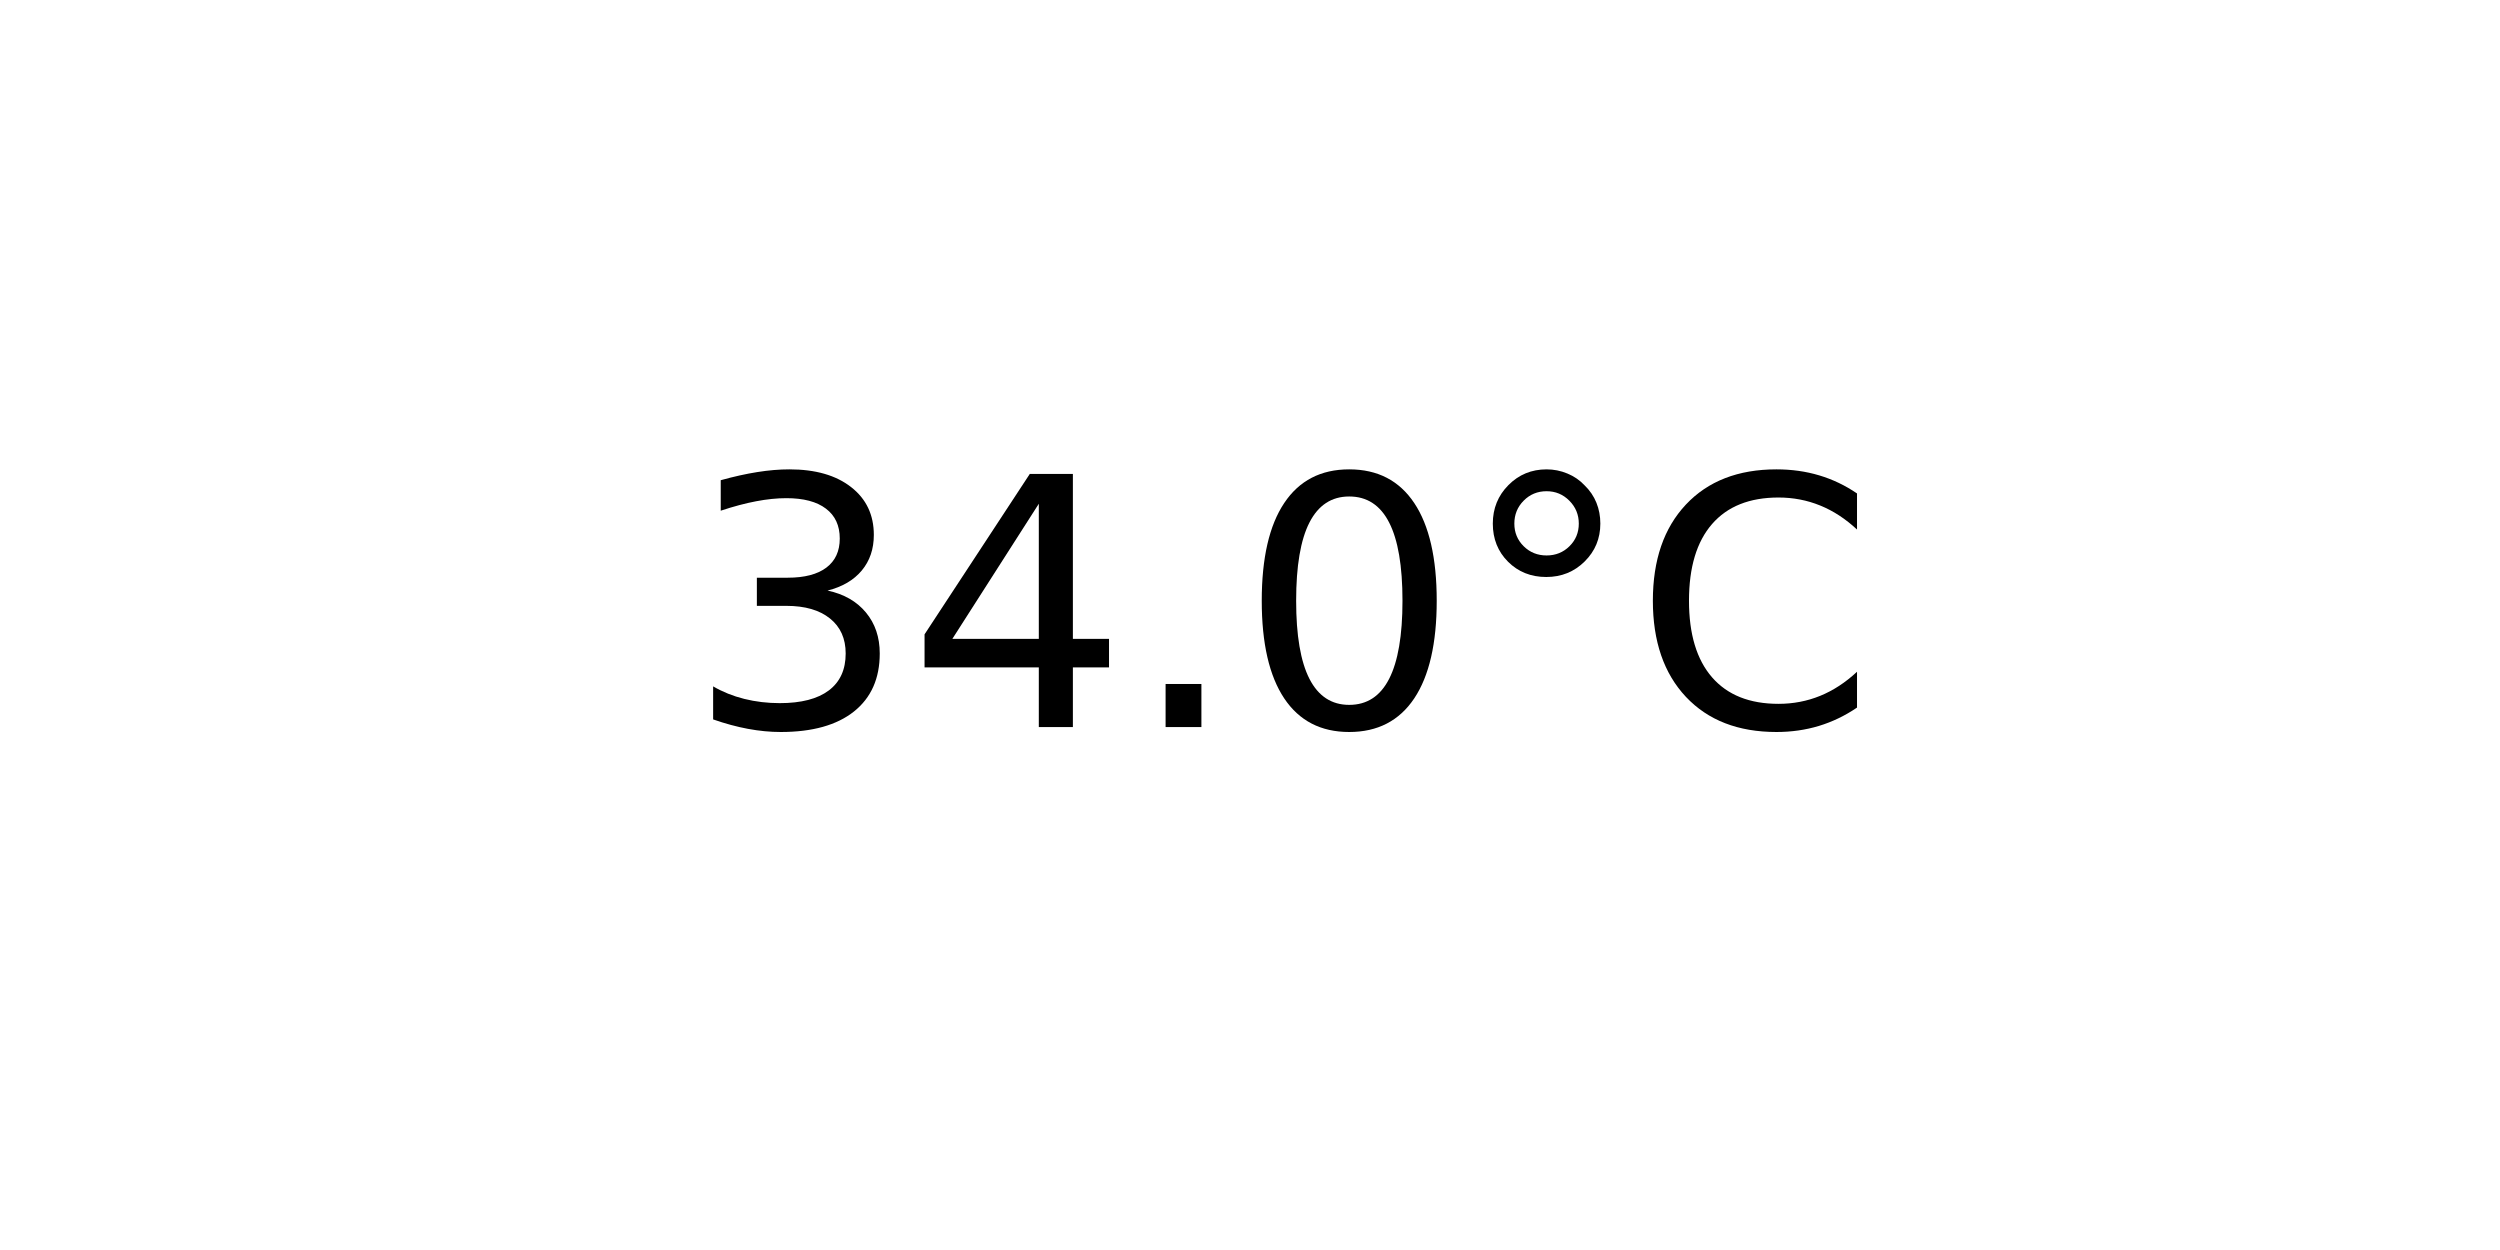
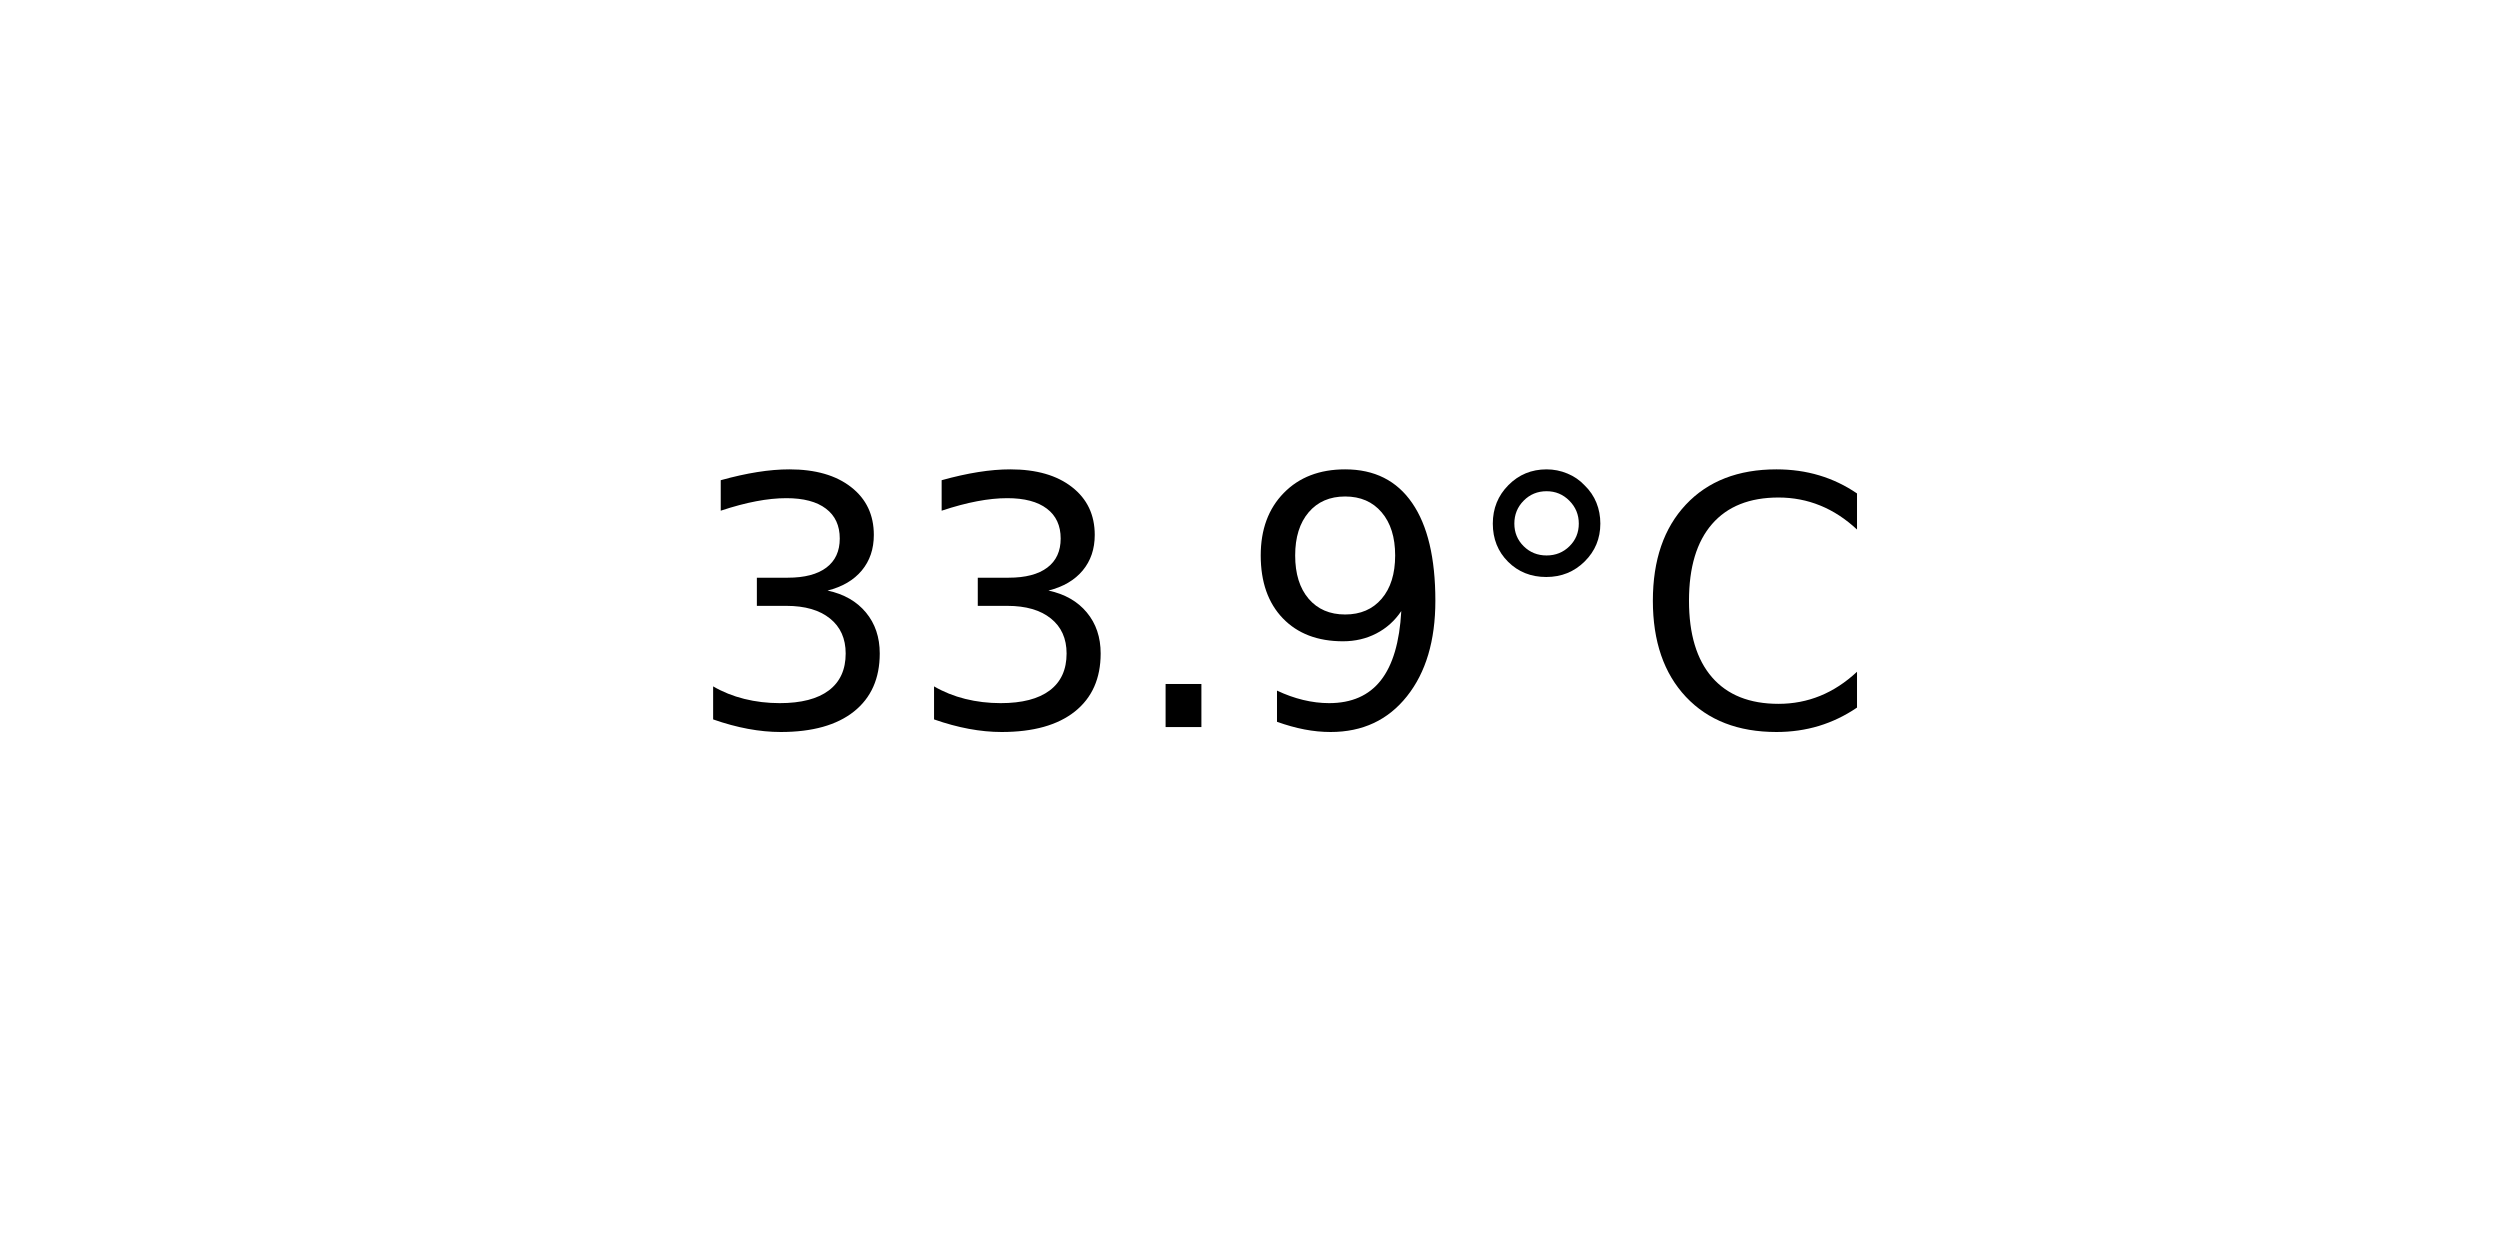
<svg xmlns="http://www.w3.org/2000/svg" xmlns:xlink="http://www.w3.org/1999/xlink" width="72pt" height="36pt" viewBox="0 0 72 36" version="1.1">
  <defs>
    <style type="text/css">*{stroke-linejoin: round; stroke-linecap: butt}</style>
  </defs>
  <g id="figure_1">
    <g id="axes_1">
      <g id="text_1">
        <g transform="translate(19.77578 20.93937) scale(0.1 -0.1)">
          <defs>
            <path id="DejaVuSans-33" d="M 2597 2516  Q 3050 2419 3304 2112  Q 3559 1806 3559 1356  Q 3559 666 3084 287  Q 2609 -91 1734 -91  Q 1441 -91 1130 -33  Q 819 25 488 141  L 488 750  Q 750 597 1062 519  Q 1375 441 1716 441  Q 2309 441 2620 675  Q 2931 909 2931 1356  Q 2931 1769 2642 2001  Q 2353 2234 1838 2234  L 1294 2234  L 1294 2753  L 1863 2753  Q 2328 2753 2575 2939  Q 2822 3125 2822 3475  Q 2822 3834 2567 4026  Q 2313 4219 1838 4219  Q 1578 4219 1281 4162  Q 984 4106 628 3988  L 628 4550  Q 988 4650 1302 4700  Q 1616 4750 1894 4750  Q 2613 4750 3031 4423  Q 3450 4097 3450 3541  Q 3450 3153 3228 2886  Q 3006 2619 2597 2516  z " transform="scale(0.015625)" />
-             <path id="DejaVuSans-34" d="M 2419 4116  L 825 1625  L 2419 1625  L 2419 4116  z M 2253 4666  L 3047 4666  L 3047 1625  L 3713 1625  L 3713 1100  L 3047 1100  L 3047 0  L 2419 0  L 2419 1100  L 313 1100  L 313 1709  L 2253 4666  z " transform="scale(0.015625)" />
            <path id="DejaVuSans-2e" d="M 684 794  L 1344 794  L 1344 0  L 684 0  L 684 794  z " transform="scale(0.015625)" />
-             <path id="DejaVuSans-30" d="M 2034 4250  Q 1547 4250 1301 3770  Q 1056 3291 1056 2328  Q 1056 1369 1301 889  Q 1547 409 2034 409  Q 2525 409 2770 889  Q 3016 1369 3016 2328  Q 3016 3291 2770 3770  Q 2525 4250 2034 4250  z M 2034 4750  Q 2819 4750 3233 4129  Q 3647 3509 3647 2328  Q 3647 1150 3233 529  Q 2819 -91 2034 -91  Q 1250 -91 836 529  Q 422 1150 422 2328  Q 422 3509 836 4129  Q 1250 4750 2034 4750  z " transform="scale(0.015625)" />
+             <path id="DejaVuSans-39" d="M 703 97  L 703 672  Q 941 559 1184 500  Q 1428 441 1663 441  Q 2288 441 2617 861  Q 2947 1281 2994 2138  Q 2813 1869 2534 1725  Q 2256 1581 1919 1581  Q 1219 1581 811 2004  Q 403 2428 403 3163  Q 403 3881 828 4315  Q 1253 4750 1959 4750  Q 2769 4750 3195 4129  Q 3622 3509 3622 2328  Q 3622 1225 3098 567  Q 2575 -91 1691 -91  Q 1453 -91 1209 -44  Q 966 3 703 97  z M 1959 2075  Q 2384 2075 2632 2365  Q 2881 2656 2881 3163  Q 2881 3666 2632 3958  Q 2384 4250 1959 4250  Q 1534 4250 1286 3958  Q 1038 3666 1038 3163  Q 1038 2656 1286 2365  Q 1534 2075 1959 2075  z " transform="scale(0.015625)" />
            <path id="DejaVuSans-b0" d="M 1600 4347  Q 1350 4347 1178 4173  Q 1006 4000 1006 3750  Q 1006 3503 1178 3333  Q 1350 3163 1600 3163  Q 1850 3163 2022 3333  Q 2194 3503 2194 3750  Q 2194 3997 2020 4172  Q 1847 4347 1600 4347  z M 1600 4750  Q 1800 4750 1984 4673  Q 2169 4597 2303 4453  Q 2447 4313 2519 4134  Q 2591 3956 2591 3750  Q 2591 3338 2302 3052  Q 2013 2766 1594 2766  Q 1172 2766 890 3047  Q 609 3328 609 3750  Q 609 4169 896 4459  Q 1184 4750 1600 4750  z " transform="scale(0.015625)" />
            <path id="DejaVuSans-43" d="M 4122 4306  L 4122 3641  Q 3803 3938 3442 4084  Q 3081 4231 2675 4231  Q 1875 4231 1450 3742  Q 1025 3253 1025 2328  Q 1025 1406 1450 917  Q 1875 428 2675 428  Q 3081 428 3442 575  Q 3803 722 4122 1019  L 4122 359  Q 3791 134 3420 21  Q 3050 -91 2638 -91  Q 1578 -91 968 557  Q 359 1206 359 2328  Q 359 3453 968 4101  Q 1578 4750 2638 4750  Q 3056 4750 3426 4639  Q 3797 4528 4122 4306  z " transform="scale(0.015625)" />
          </defs>
          <use xlink:href="#DejaVuSans-33" />
-           <use xlink:href="#DejaVuSans-34" x="63.623" />
+           <use xlink:href="#DejaVuSans-33" x="63.623" />
          <use xlink:href="#DejaVuSans-2e" x="127.246" />
-           <use xlink:href="#DejaVuSans-30" x="159.033" />
+           <use xlink:href="#DejaVuSans-39" x="159.033" />
          <use xlink:href="#DejaVuSans-b0" x="222.656" />
          <use xlink:href="#DejaVuSans-43" x="272.656" />
        </g>
      </g>
    </g>
  </g>
</svg>
